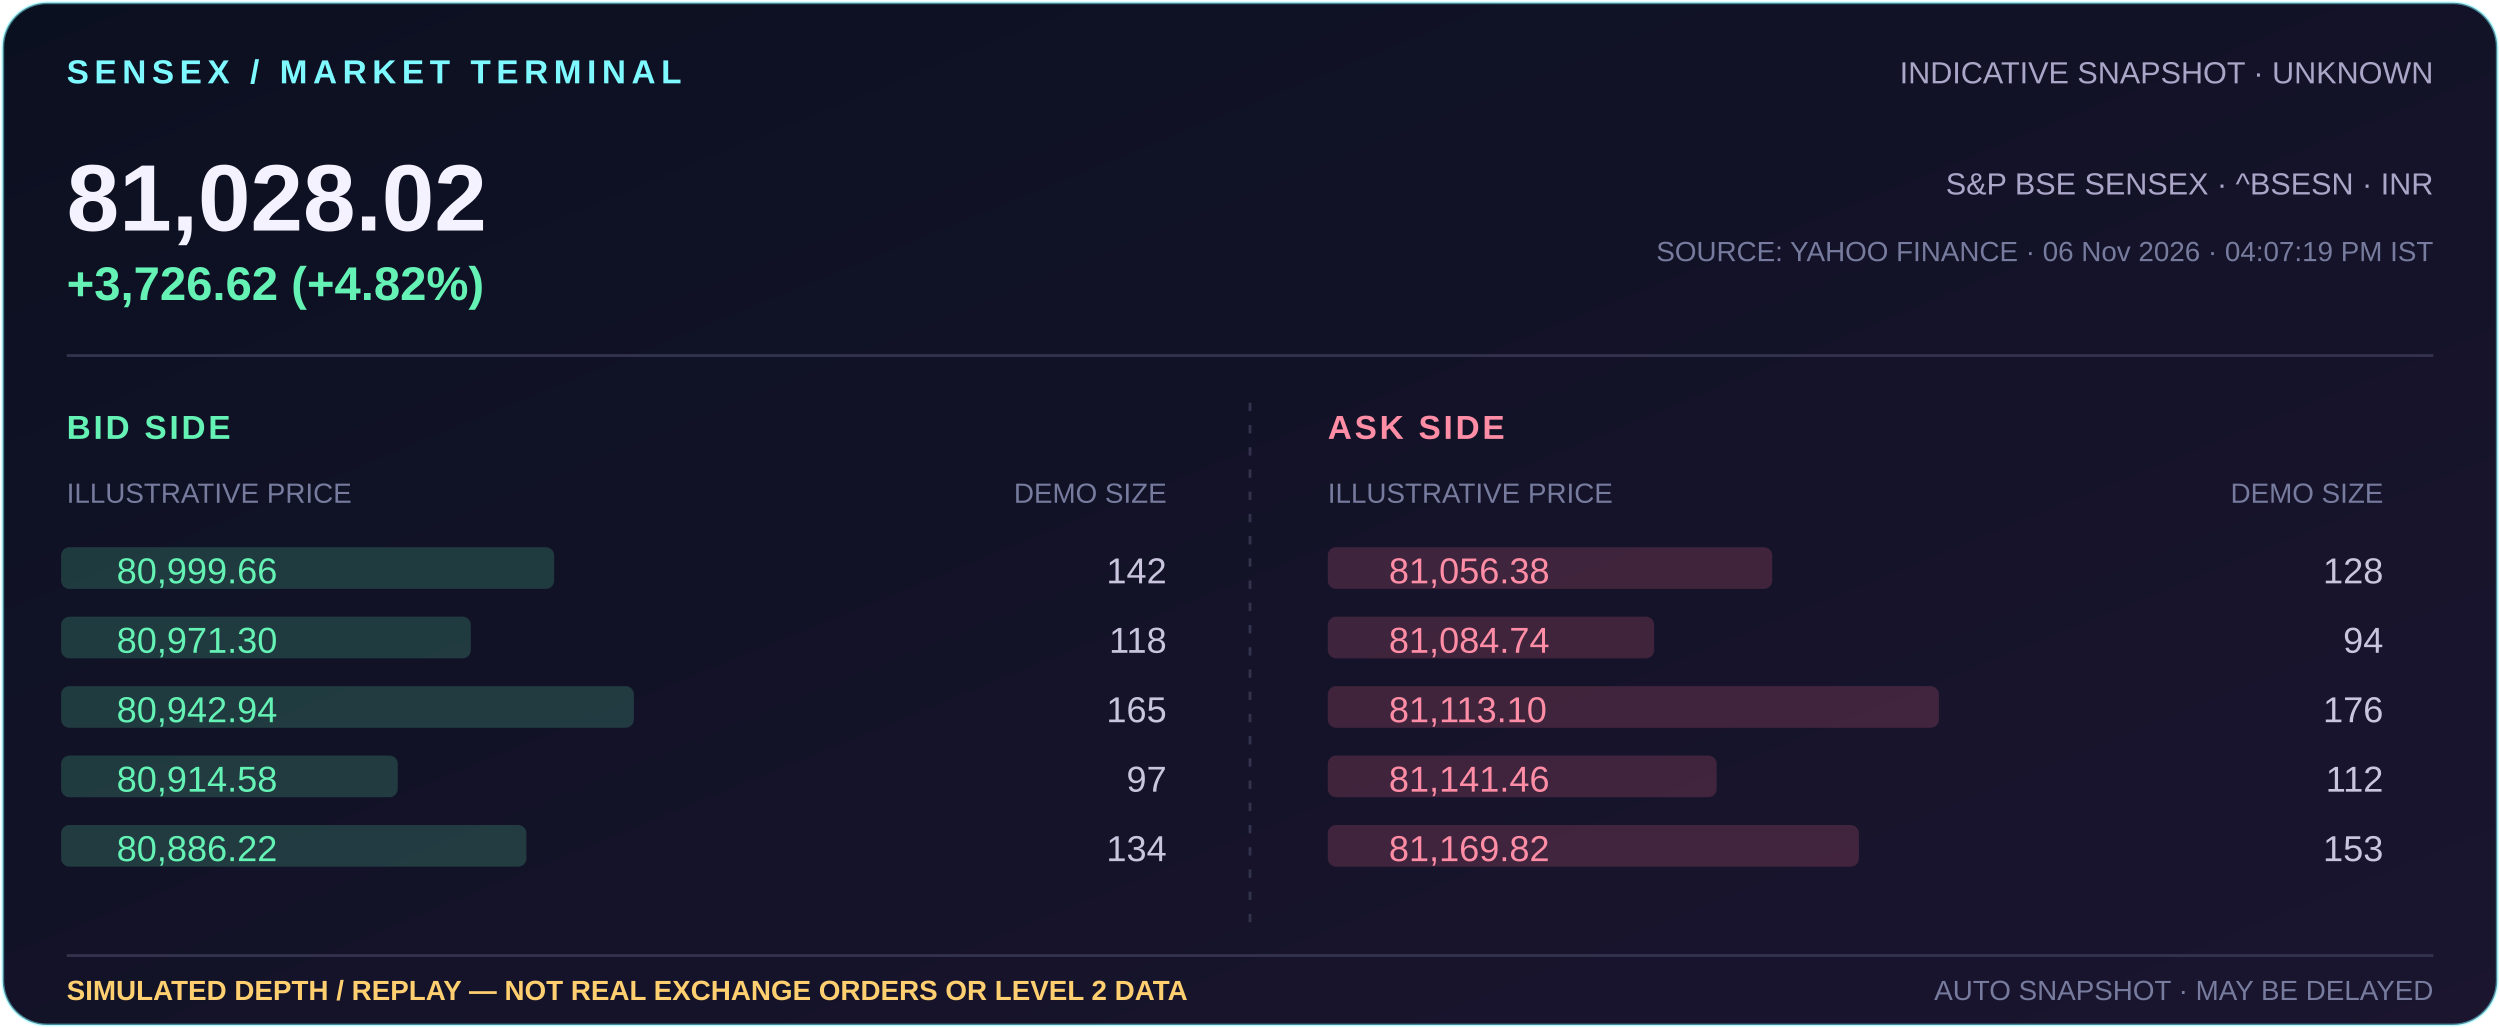
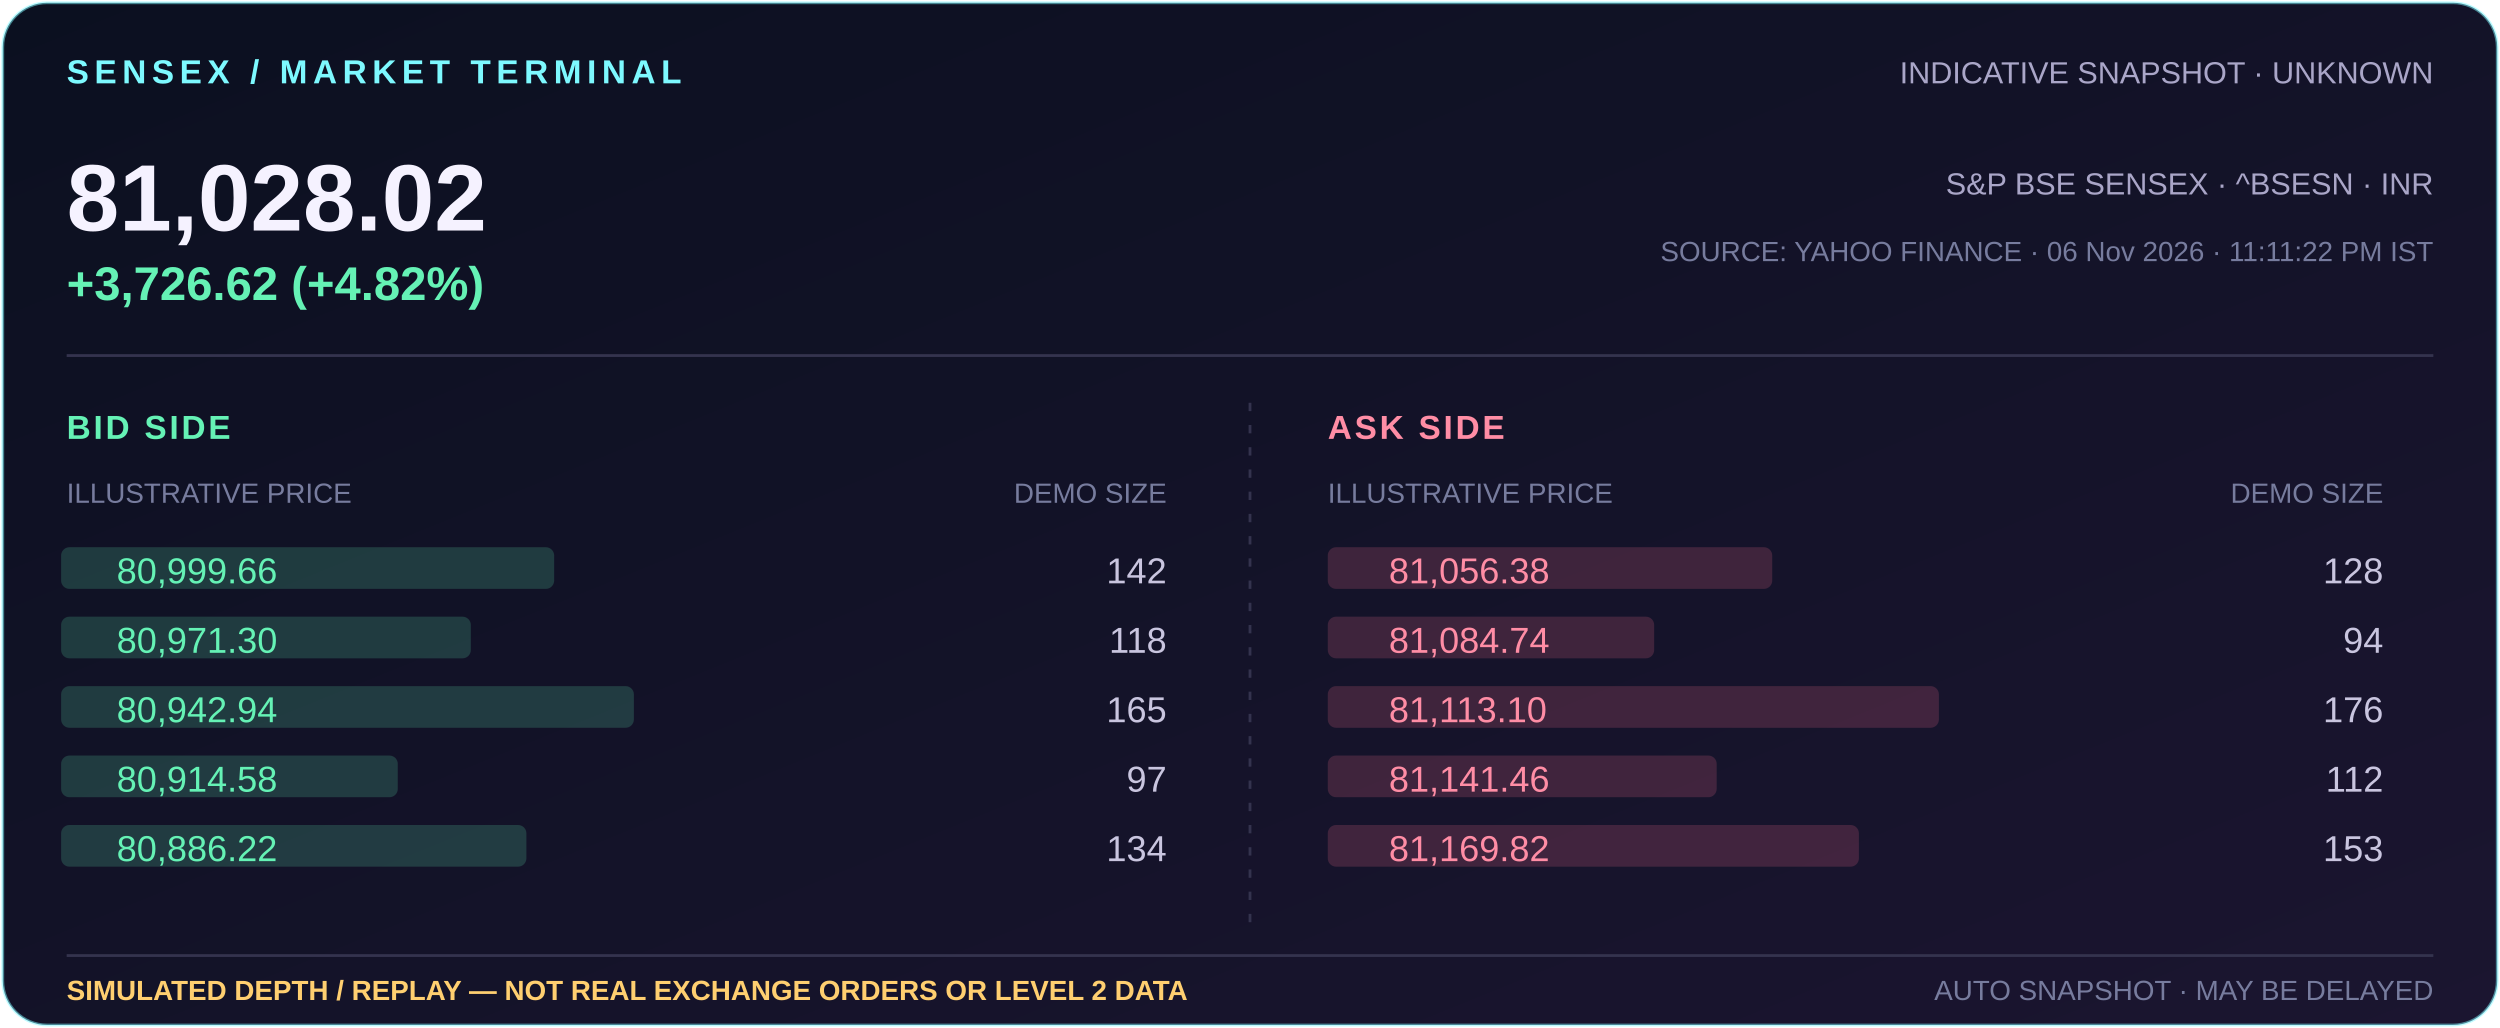
<svg xmlns="http://www.w3.org/2000/svg" width="900" height="370" viewBox="0 0 900 370" role="img" aria-label="Indicative Sensex 81,028.02, +3,726.62 (+4.82%); simulated market depth illustration">
  <defs>
    <linearGradient id="bg" x1="0" y1="0" x2="1" y2="1">
      <stop offset="0" stop-color="#0b1020" />
      <stop offset="1" stop-color="#1b1530" />
    </linearGradient>
  </defs>
  <rect x="1" y="1" width="898" height="368" rx="16" fill="url(#bg)" stroke="#7df9ff" stroke-opacity=".5" />
  <text x="24" y="30" fill="#7df9ff" font-family="Arial,sans-serif" font-size="12" font-weight="700" letter-spacing="2">SENSEX / MARKET TERMINAL</text>
  <text x="876" y="30" text-anchor="end" fill="#aaa6c8" font-family="Arial,sans-serif" font-size="11">INDICATIVE SNAPSHOT · UNKNOWN</text>
  <text x="24" y="83" fill="#f5f2ff" font-family="Arial,sans-serif" font-size="34" font-weight="700">81,028.02</text>
  <text x="24" y="108" fill="#65f2b5" font-family="Arial,sans-serif" font-size="17" font-weight="700">+3,726.62 (+4.82%)</text>
  <text x="876" y="70" text-anchor="end" fill="#aaa6c8" font-family="Arial,sans-serif" font-size="11">S&amp;P BSE SENSEX · ^BSESN · INR</text>
-   <text x="876" y="94" text-anchor="end" fill="#777c9e" font-family="Arial,sans-serif" font-size="10">SOURCE: YAHOO FINANCE · 06 Nov 2026 · 04:07:19 PM IST</text>
+   <text x="876" y="94" text-anchor="end" fill="#777c9e" font-family="Arial,sans-serif" font-size="10">SOURCE: YAHOO FINANCE · 06 Nov 2026 · 11:11:22 PM IST</text>
  <path d="M24 128H876" stroke="#34334e" />
  <text x="24" y="158" fill="#65f2b5" font-family="Arial,sans-serif" font-size="12" font-weight="700" letter-spacing="1">BID SIDE</text>
  <text x="24" y="181" fill="#777c9e" font-family="Arial,sans-serif" font-size="10">ILLUSTRATIVE PRICE</text>
  <text x="420" y="181" text-anchor="end" fill="#777c9e" font-family="Arial,sans-serif" font-size="10">DEMO SIZE</text>
  <text x="478" y="158" fill="#ff8da5" font-family="Arial,sans-serif" font-size="12" font-weight="700" letter-spacing="1">ASK SIDE</text>
  <text x="478" y="181" fill="#777c9e" font-family="Arial,sans-serif" font-size="10">ILLUSTRATIVE PRICE</text>
  <text x="858" y="181" text-anchor="end" fill="#777c9e" font-family="Arial,sans-serif" font-size="10">DEMO SIZE</text>
  <path d="M450 145V337" stroke="#34334e" stroke-dasharray="3 5" />
  <rect x="478" y="197" width="160.0" height="15" rx="3" fill="#ff718f" opacity=".18" />
  <text x="500" y="210" fill="#ff8da5" font-family="Arial,sans-serif" font-size="13">81,056.38</text>
  <text x="858" y="210" text-anchor="end" fill="#c9c5df" font-family="Arial,sans-serif" font-size="13">128</text>
  <rect x="22" y="197" width="177.5" height="15" rx="3" fill="#65f2b5" opacity=".18" />
  <text x="42" y="210" fill="#65f2b5" font-family="Arial,sans-serif" font-size="13">80,999.66</text>
  <text x="420" y="210" text-anchor="end" fill="#c9c5df" font-family="Arial,sans-serif" font-size="13">142</text>
  <rect x="478" y="222" width="117.5" height="15" rx="3" fill="#ff718f" opacity=".18" />
  <text x="500" y="235" fill="#ff8da5" font-family="Arial,sans-serif" font-size="13">81,084.74</text>
  <text x="858" y="235" text-anchor="end" fill="#c9c5df" font-family="Arial,sans-serif" font-size="13">94</text>
  <rect x="22" y="222" width="147.5" height="15" rx="3" fill="#65f2b5" opacity=".18" />
  <text x="42" y="235" fill="#65f2b5" font-family="Arial,sans-serif" font-size="13">80,971.30</text>
  <text x="420" y="235" text-anchor="end" fill="#c9c5df" font-family="Arial,sans-serif" font-size="13">118</text>
  <rect x="478" y="247" width="220.0" height="15" rx="3" fill="#ff718f" opacity=".18" />
  <text x="500" y="260" fill="#ff8da5" font-family="Arial,sans-serif" font-size="13">81,113.10</text>
  <text x="858" y="260" text-anchor="end" fill="#c9c5df" font-family="Arial,sans-serif" font-size="13">176</text>
  <rect x="22" y="247" width="206.2" height="15" rx="3" fill="#65f2b5" opacity=".18" />
  <text x="42" y="260" fill="#65f2b5" font-family="Arial,sans-serif" font-size="13">80,942.94</text>
  <text x="420" y="260" text-anchor="end" fill="#c9c5df" font-family="Arial,sans-serif" font-size="13">165</text>
  <rect x="478" y="272" width="140.0" height="15" rx="3" fill="#ff718f" opacity=".18" />
  <text x="500" y="285" fill="#ff8da5" font-family="Arial,sans-serif" font-size="13">81,141.46</text>
  <text x="858" y="285" text-anchor="end" fill="#c9c5df" font-family="Arial,sans-serif" font-size="13">112</text>
  <rect x="22" y="272" width="121.2" height="15" rx="3" fill="#65f2b5" opacity=".18" />
  <text x="42" y="285" fill="#65f2b5" font-family="Arial,sans-serif" font-size="13">80,914.58</text>
  <text x="420" y="285" text-anchor="end" fill="#c9c5df" font-family="Arial,sans-serif" font-size="13">97</text>
  <rect x="478" y="297" width="191.2" height="15" rx="3" fill="#ff718f" opacity=".18" />
  <text x="500" y="310" fill="#ff8da5" font-family="Arial,sans-serif" font-size="13">81,169.82</text>
  <text x="858" y="310" text-anchor="end" fill="#c9c5df" font-family="Arial,sans-serif" font-size="13">153</text>
  <rect x="22" y="297" width="167.5" height="15" rx="3" fill="#65f2b5" opacity=".18" />
  <text x="42" y="310" fill="#65f2b5" font-family="Arial,sans-serif" font-size="13">80,886.22</text>
  <text x="420" y="310" text-anchor="end" fill="#c9c5df" font-family="Arial,sans-serif" font-size="13">134</text>
  <path d="M24 344H876" stroke="#34334e" />
  <text x="24" y="360" fill="#ffcf70" font-family="Arial,sans-serif" font-size="10" font-weight="700">SIMULATED DEPTH / REPLAY — NOT REAL EXCHANGE ORDERS OR LEVEL 2 DATA</text>
  <text x="876" y="360" text-anchor="end" fill="#777c9e" font-family="Arial,sans-serif" font-size="10">AUTO SNAPSHOT · MAY BE DELAYED</text>
</svg>
